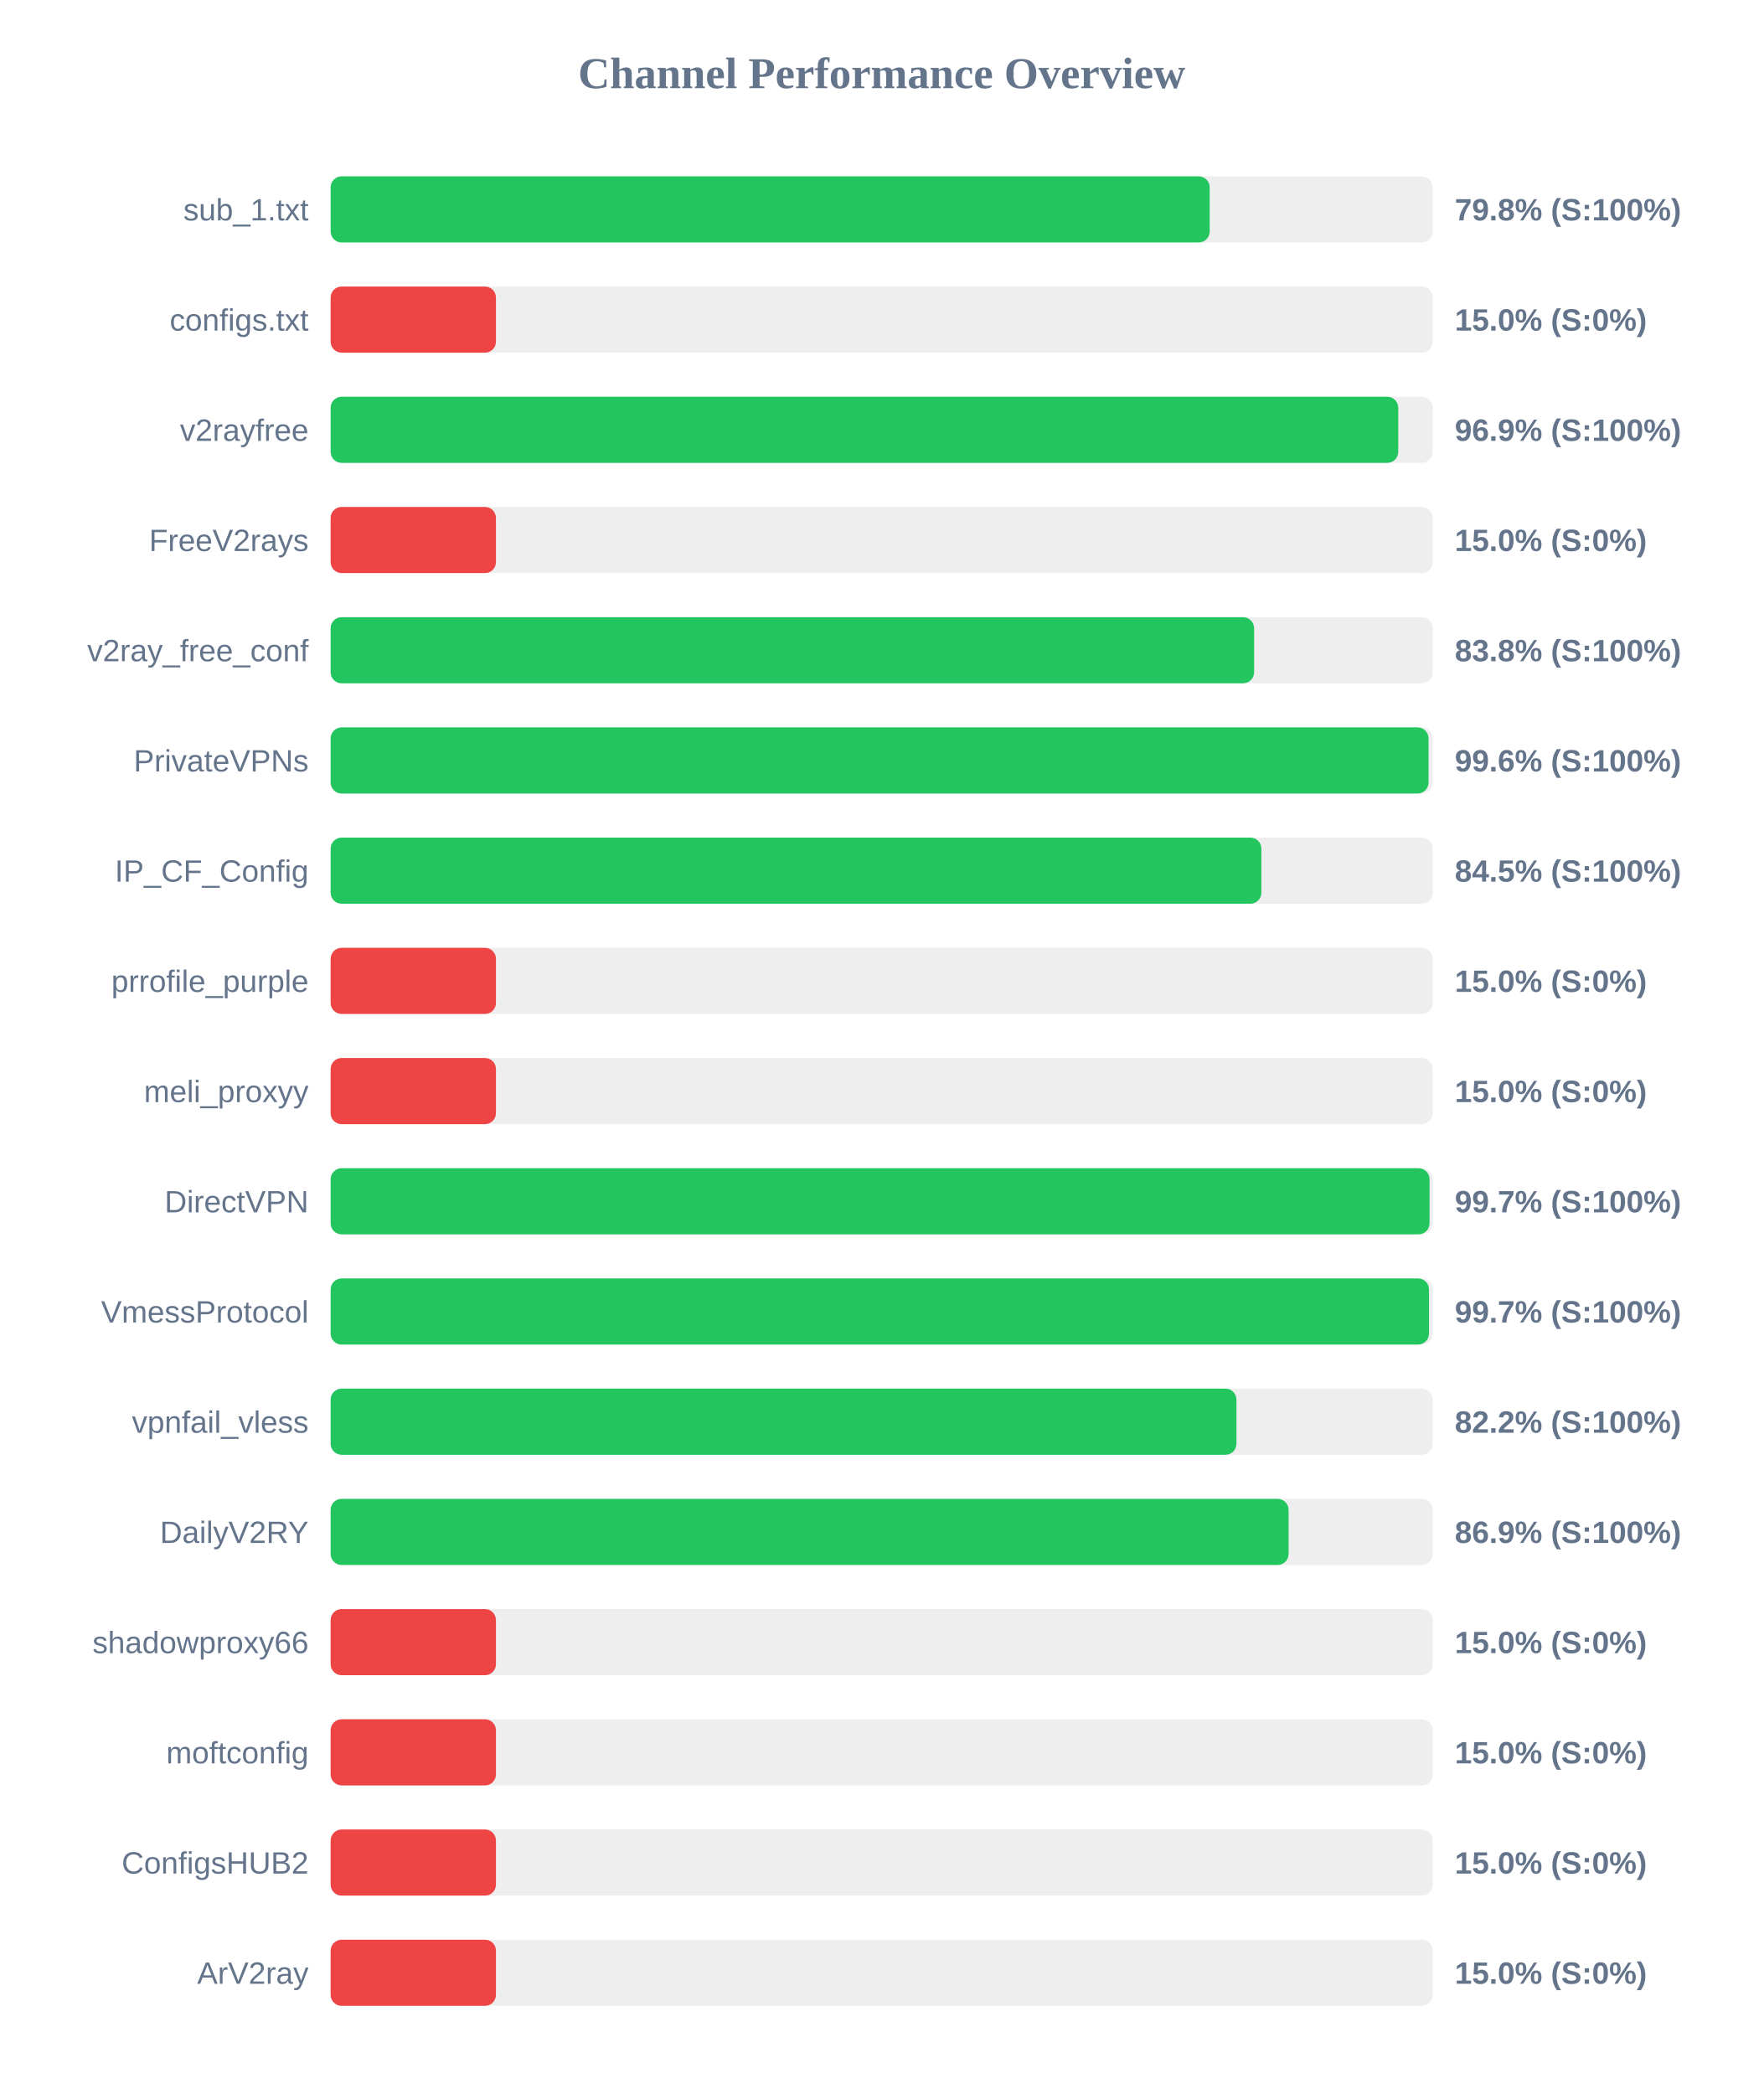
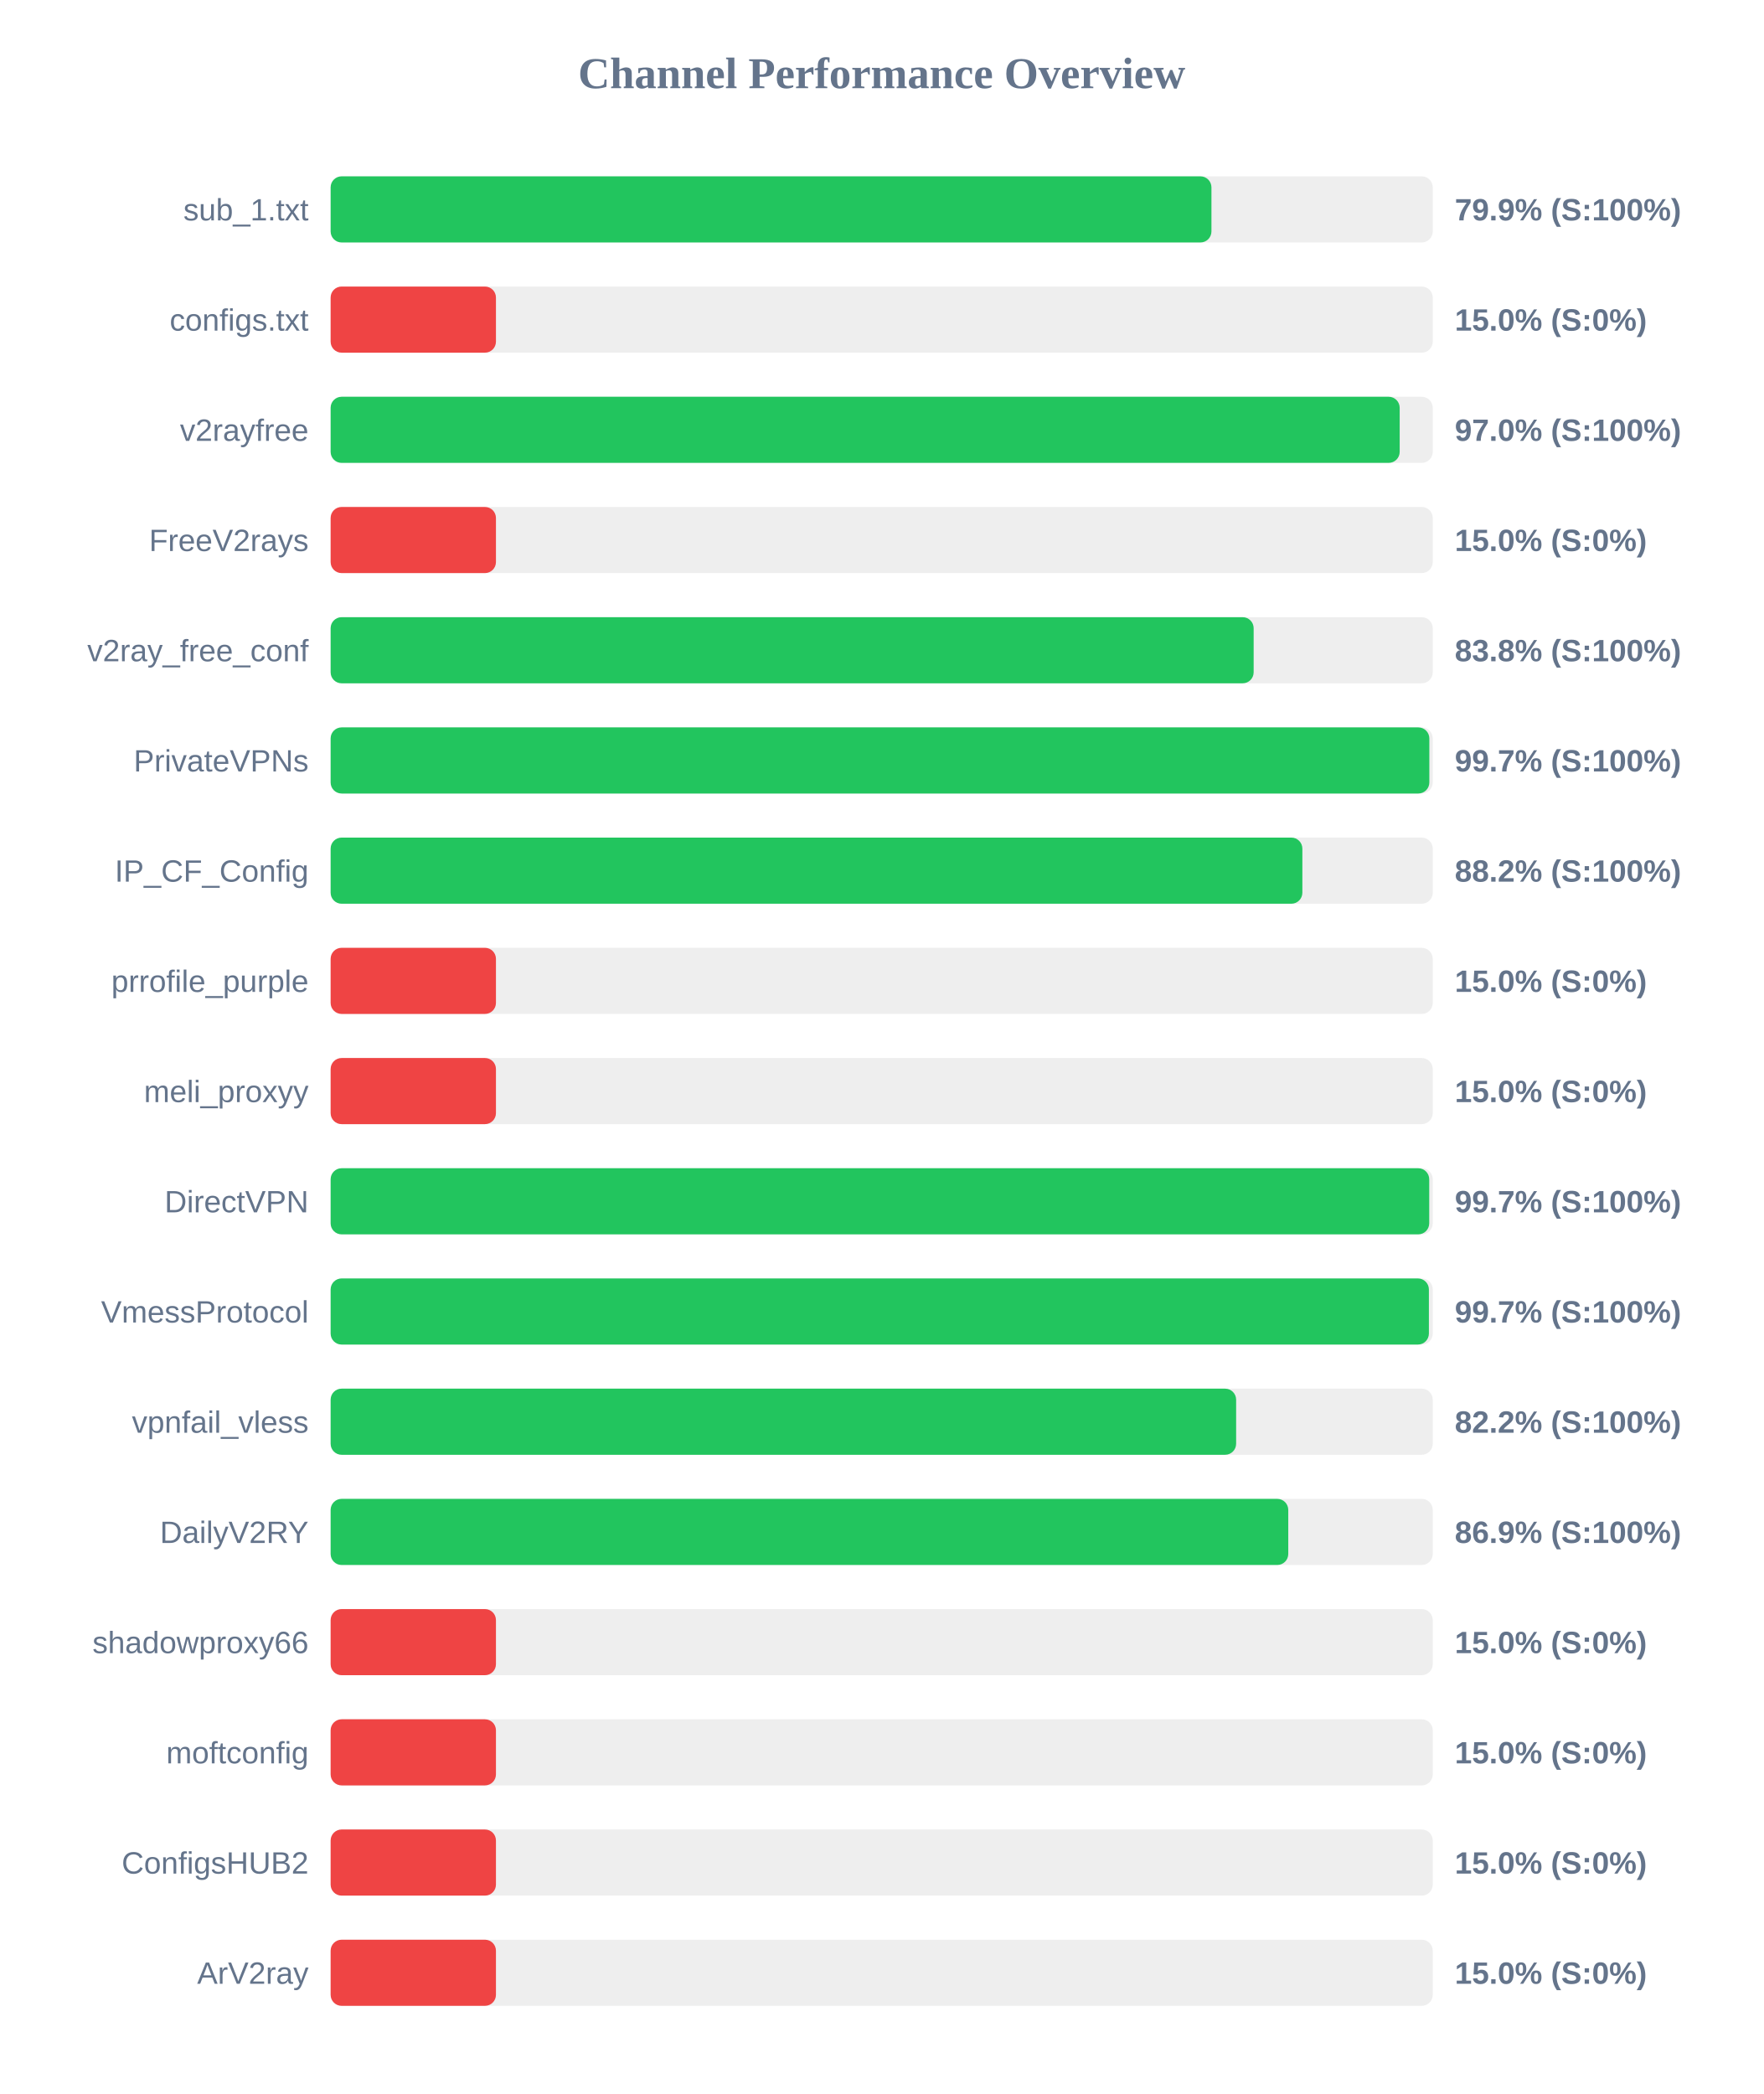
<svg xmlns="http://www.w3.org/2000/svg" width="800" height="950" version="1.1">
  <style>
        .row { font: 14px Arial; fill: #64748b; }
        .score { font: bold 14px Arial; fill: #64748b; }
    </style>
  <text x="400" y="40" text-anchor="middle" font-size="20px" font-weight="bold" fill="#64748b">Channel Performance Overview</text>
  <rect x="150" y="80" width="500" height="30" fill="#eee" rx="5" />
-   <rect x="150" y="80" width="398.8" height="30" fill="#22c55e" rx="5" />
+   <rect x="150" y="80" width="399.6" height="30" fill="#22c55e" rx="5" />
  <text x="140" y="100" text-anchor="end" class="row">sub_1.txt</text>
-   <text x="660" y="100" text-anchor="start" class="score">79.8% (S:100%)</text>
+   <text x="660" y="100" text-anchor="start" class="score">79.9% (S:100%)</text>
  <rect x="150" y="130" width="500" height="30" fill="#eee" rx="5" />
  <rect x="150" y="130" width="75.0" height="30" fill="#ef4444" rx="5" />
  <text x="140" y="150" text-anchor="end" class="row">configs.txt</text>
  <text x="660" y="150" text-anchor="start" class="score">15.0% (S:0%)</text>
  <rect x="150" y="180" width="500" height="30" fill="#eee" rx="5" />
-   <rect x="150" y="180" width="484.35" height="30" fill="#22c55e" rx="5" />
+   <rect x="150" y="180" width="485.0" height="30" fill="#22c55e" rx="5" />
  <text x="140" y="200" text-anchor="end" class="row">v2rayfree</text>
-   <text x="660" y="200" text-anchor="start" class="score">96.9% (S:100%)</text>
+   <text x="660" y="200" text-anchor="start" class="score">97.0% (S:100%)</text>
  <rect x="150" y="230" width="500" height="30" fill="#eee" rx="5" />
  <rect x="150" y="230" width="75.0" height="30" fill="#ef4444" rx="5" />
  <text x="140" y="250" text-anchor="end" class="row">FreeV2rays</text>
  <text x="660" y="250" text-anchor="start" class="score">15.0% (S:0%)</text>
  <rect x="150" y="280" width="500" height="30" fill="#eee" rx="5" />
-   <rect x="150" y="280" width="418.95" height="30" fill="#22c55e" rx="5" />
+   <rect x="150" y="280" width="418.75" height="30" fill="#22c55e" rx="5" />
  <text x="140" y="300" text-anchor="end" class="row">v2ray_free_conf</text>
  <text x="660" y="300" text-anchor="start" class="score">83.8% (S:100%)</text>
  <rect x="150" y="330" width="500" height="30" fill="#eee" rx="5" />
-   <rect x="150" y="330" width="498.1" height="30" fill="#22c55e" rx="5" />
+   <rect x="150" y="330" width="498.45" height="30" fill="#22c55e" rx="5" />
  <text x="140" y="350" text-anchor="end" class="row">PrivateVPNs</text>
-   <text x="660" y="350" text-anchor="start" class="score">99.6% (S:100%)</text>
+   <text x="660" y="350" text-anchor="start" class="score">99.7% (S:100%)</text>
  <rect x="150" y="380" width="500" height="30" fill="#eee" rx="5" />
-   <rect x="150" y="380" width="422.25" height="30" fill="#22c55e" rx="5" />
+   <rect x="150" y="380" width="440.85" height="30" fill="#22c55e" rx="5" />
  <text x="140" y="400" text-anchor="end" class="row">IP_CF_Config</text>
-   <text x="660" y="400" text-anchor="start" class="score">84.5% (S:100%)</text>
+   <text x="660" y="400" text-anchor="start" class="score">88.2% (S:100%)</text>
  <rect x="150" y="430" width="500" height="30" fill="#eee" rx="5" />
  <rect x="150" y="430" width="75.0" height="30" fill="#ef4444" rx="5" />
  <text x="140" y="450" text-anchor="end" class="row">prrofile_purple</text>
  <text x="660" y="450" text-anchor="start" class="score">15.0% (S:0%)</text>
  <rect x="150" y="480" width="500" height="30" fill="#eee" rx="5" />
  <rect x="150" y="480" width="75.0" height="30" fill="#ef4444" rx="5" />
  <text x="140" y="500" text-anchor="end" class="row">meli_proxyy</text>
  <text x="660" y="500" text-anchor="start" class="score">15.0% (S:0%)</text>
  <rect x="150" y="530" width="500" height="30" fill="#eee" rx="5" />
-   <rect x="150" y="530" width="498.55" height="30" fill="#22c55e" rx="5" />
+   <rect x="150" y="530" width="498.4" height="30" fill="#22c55e" rx="5" />
  <text x="140" y="550" text-anchor="end" class="row">DirectVPN</text>
  <text x="660" y="550" text-anchor="start" class="score">99.7% (S:100%)</text>
  <rect x="150" y="580" width="500" height="30" fill="#eee" rx="5" />
-   <rect x="150" y="580" width="498.3" height="30" fill="#22c55e" rx="5" />
+   <rect x="150" y="580" width="498.25" height="30" fill="#22c55e" rx="5" />
  <text x="140" y="600" text-anchor="end" class="row">VmessProtocol</text>
  <text x="660" y="600" text-anchor="start" class="score">99.7% (S:100%)</text>
  <rect x="150" y="630" width="500" height="30" fill="#eee" rx="5" />
-   <rect x="150" y="630" width="410.95" height="30" fill="#22c55e" rx="5" />
+   <rect x="150" y="630" width="410.8" height="30" fill="#22c55e" rx="5" />
  <text x="140" y="650" text-anchor="end" class="row">vpnfail_vless</text>
  <text x="660" y="650" text-anchor="start" class="score">82.2% (S:100%)</text>
  <rect x="150" y="680" width="500" height="30" fill="#eee" rx="5" />
-   <rect x="150" y="680" width="434.6" height="30" fill="#22c55e" rx="5" />
+   <rect x="150" y="680" width="434.45" height="30" fill="#22c55e" rx="5" />
  <text x="140" y="700" text-anchor="end" class="row">DailyV2RY</text>
  <text x="660" y="700" text-anchor="start" class="score">86.9% (S:100%)</text>
  <rect x="150" y="730" width="500" height="30" fill="#eee" rx="5" />
  <rect x="150" y="730" width="75.0" height="30" fill="#ef4444" rx="5" />
  <text x="140" y="750" text-anchor="end" class="row">shadowproxy66</text>
  <text x="660" y="750" text-anchor="start" class="score">15.0% (S:0%)</text>
  <rect x="150" y="780" width="500" height="30" fill="#eee" rx="5" />
  <rect x="150" y="780" width="75.0" height="30" fill="#ef4444" rx="5" />
  <text x="140" y="800" text-anchor="end" class="row">moftconfig</text>
  <text x="660" y="800" text-anchor="start" class="score">15.0% (S:0%)</text>
  <rect x="150" y="830" width="500" height="30" fill="#eee" rx="5" />
  <rect x="150" y="830" width="75.0" height="30" fill="#ef4444" rx="5" />
  <text x="140" y="850" text-anchor="end" class="row">ConfigsHUB2</text>
  <text x="660" y="850" text-anchor="start" class="score">15.0% (S:0%)</text>
  <rect x="150" y="880" width="500" height="30" fill="#eee" rx="5" />
  <rect x="150" y="880" width="75.0" height="30" fill="#ef4444" rx="5" />
  <text x="140" y="900" text-anchor="end" class="row">ArV2ray</text>
  <text x="660" y="900" text-anchor="start" class="score">15.0% (S:0%)</text>
</svg>
